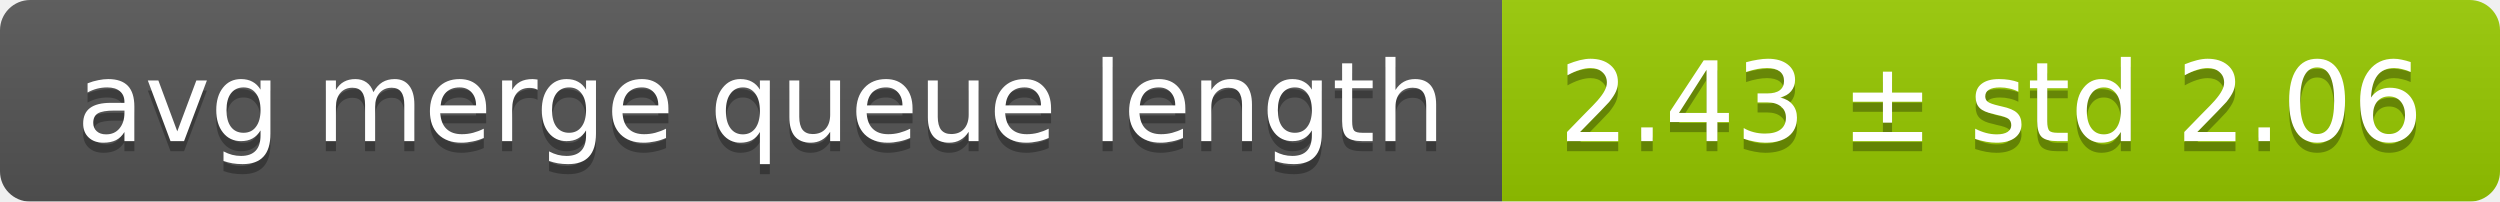
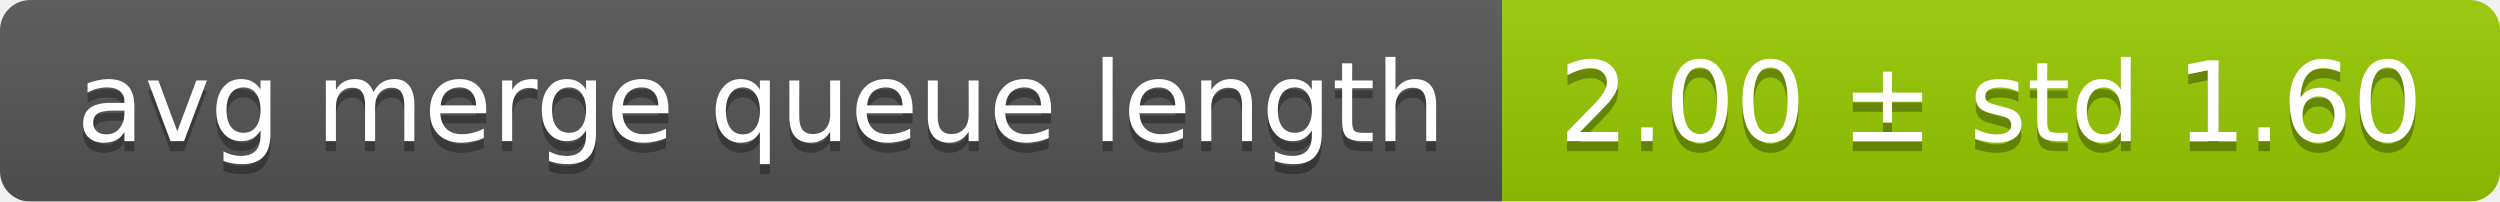
<svg xmlns="http://www.w3.org/2000/svg" width="248" height="20">
  <linearGradient id="smooth" x2="0" y2="100%">
    <stop offset="0" stop-color="#bbb" stop-opacity=".1" />
    <stop offset="1" stop-opacity=".1" />
  </linearGradient>
  <mask id="round">
    <rect width="248" height="20" rx="3" fill="#fff" />
  </mask>
  <g mask="url(#round)">
    <rect width="149" height="20" fill="#555" />
    <rect x="149" width="99" height="20" fill="#97ca00" />
    <rect width="248" height="20" fill="url(#smooth)" />
  </g>
  <g fill="#fff" text-anchor="middle" font-family="DejaVu Sans,Verdana,Geneva,sans-serif" font-size="11">
    <text x="75.5" y="15" fill="#010101" fill-opacity=".3">avg merge queue length</text>
    <text x="75.5" y="14">avg merge queue length</text>
-     <text x="197.5" y="15" fill="#010101" fill-opacity=".3">2.43 ± std 2.06</text>
-     <text x="197.5" y="14">2.43 ± std 2.06</text>
+     <text x="197.5" y="15" fill="#010101" fill-opacity=".3">2.00 ± std 1.60</text>
+     <text x="197.5" y="14">2.00 ± std 1.60</text>
  </g>
</svg>
